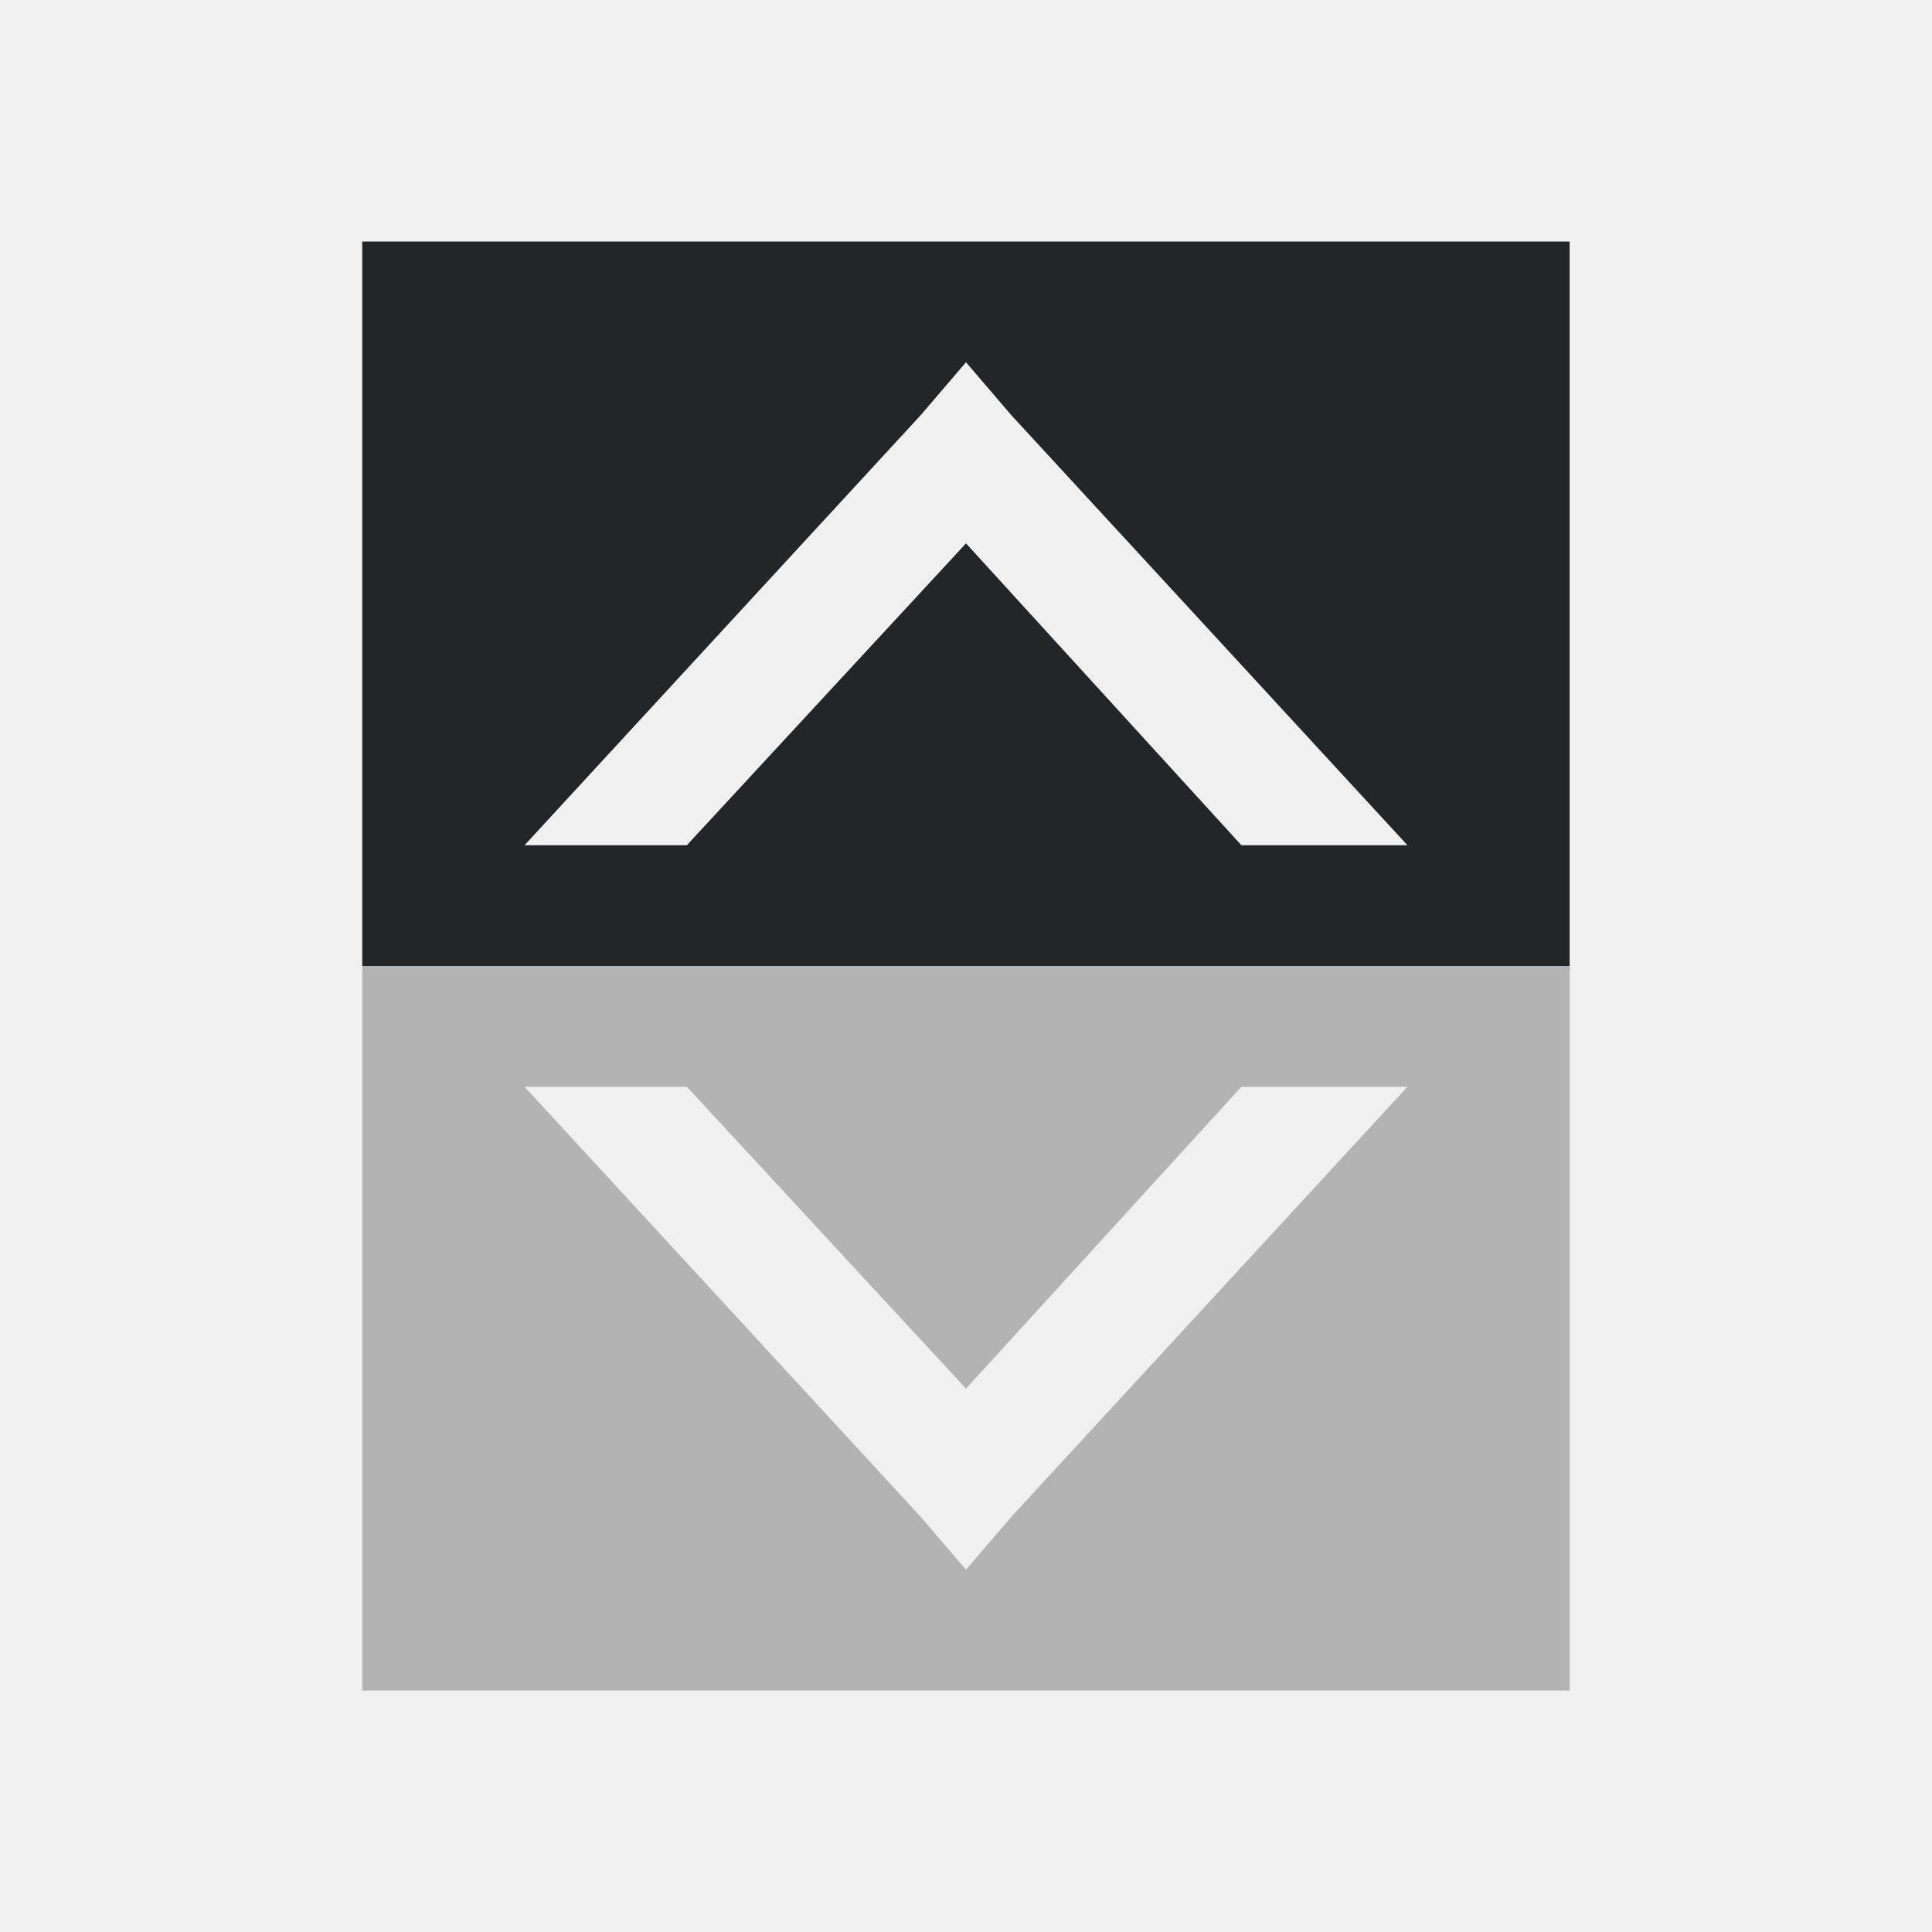
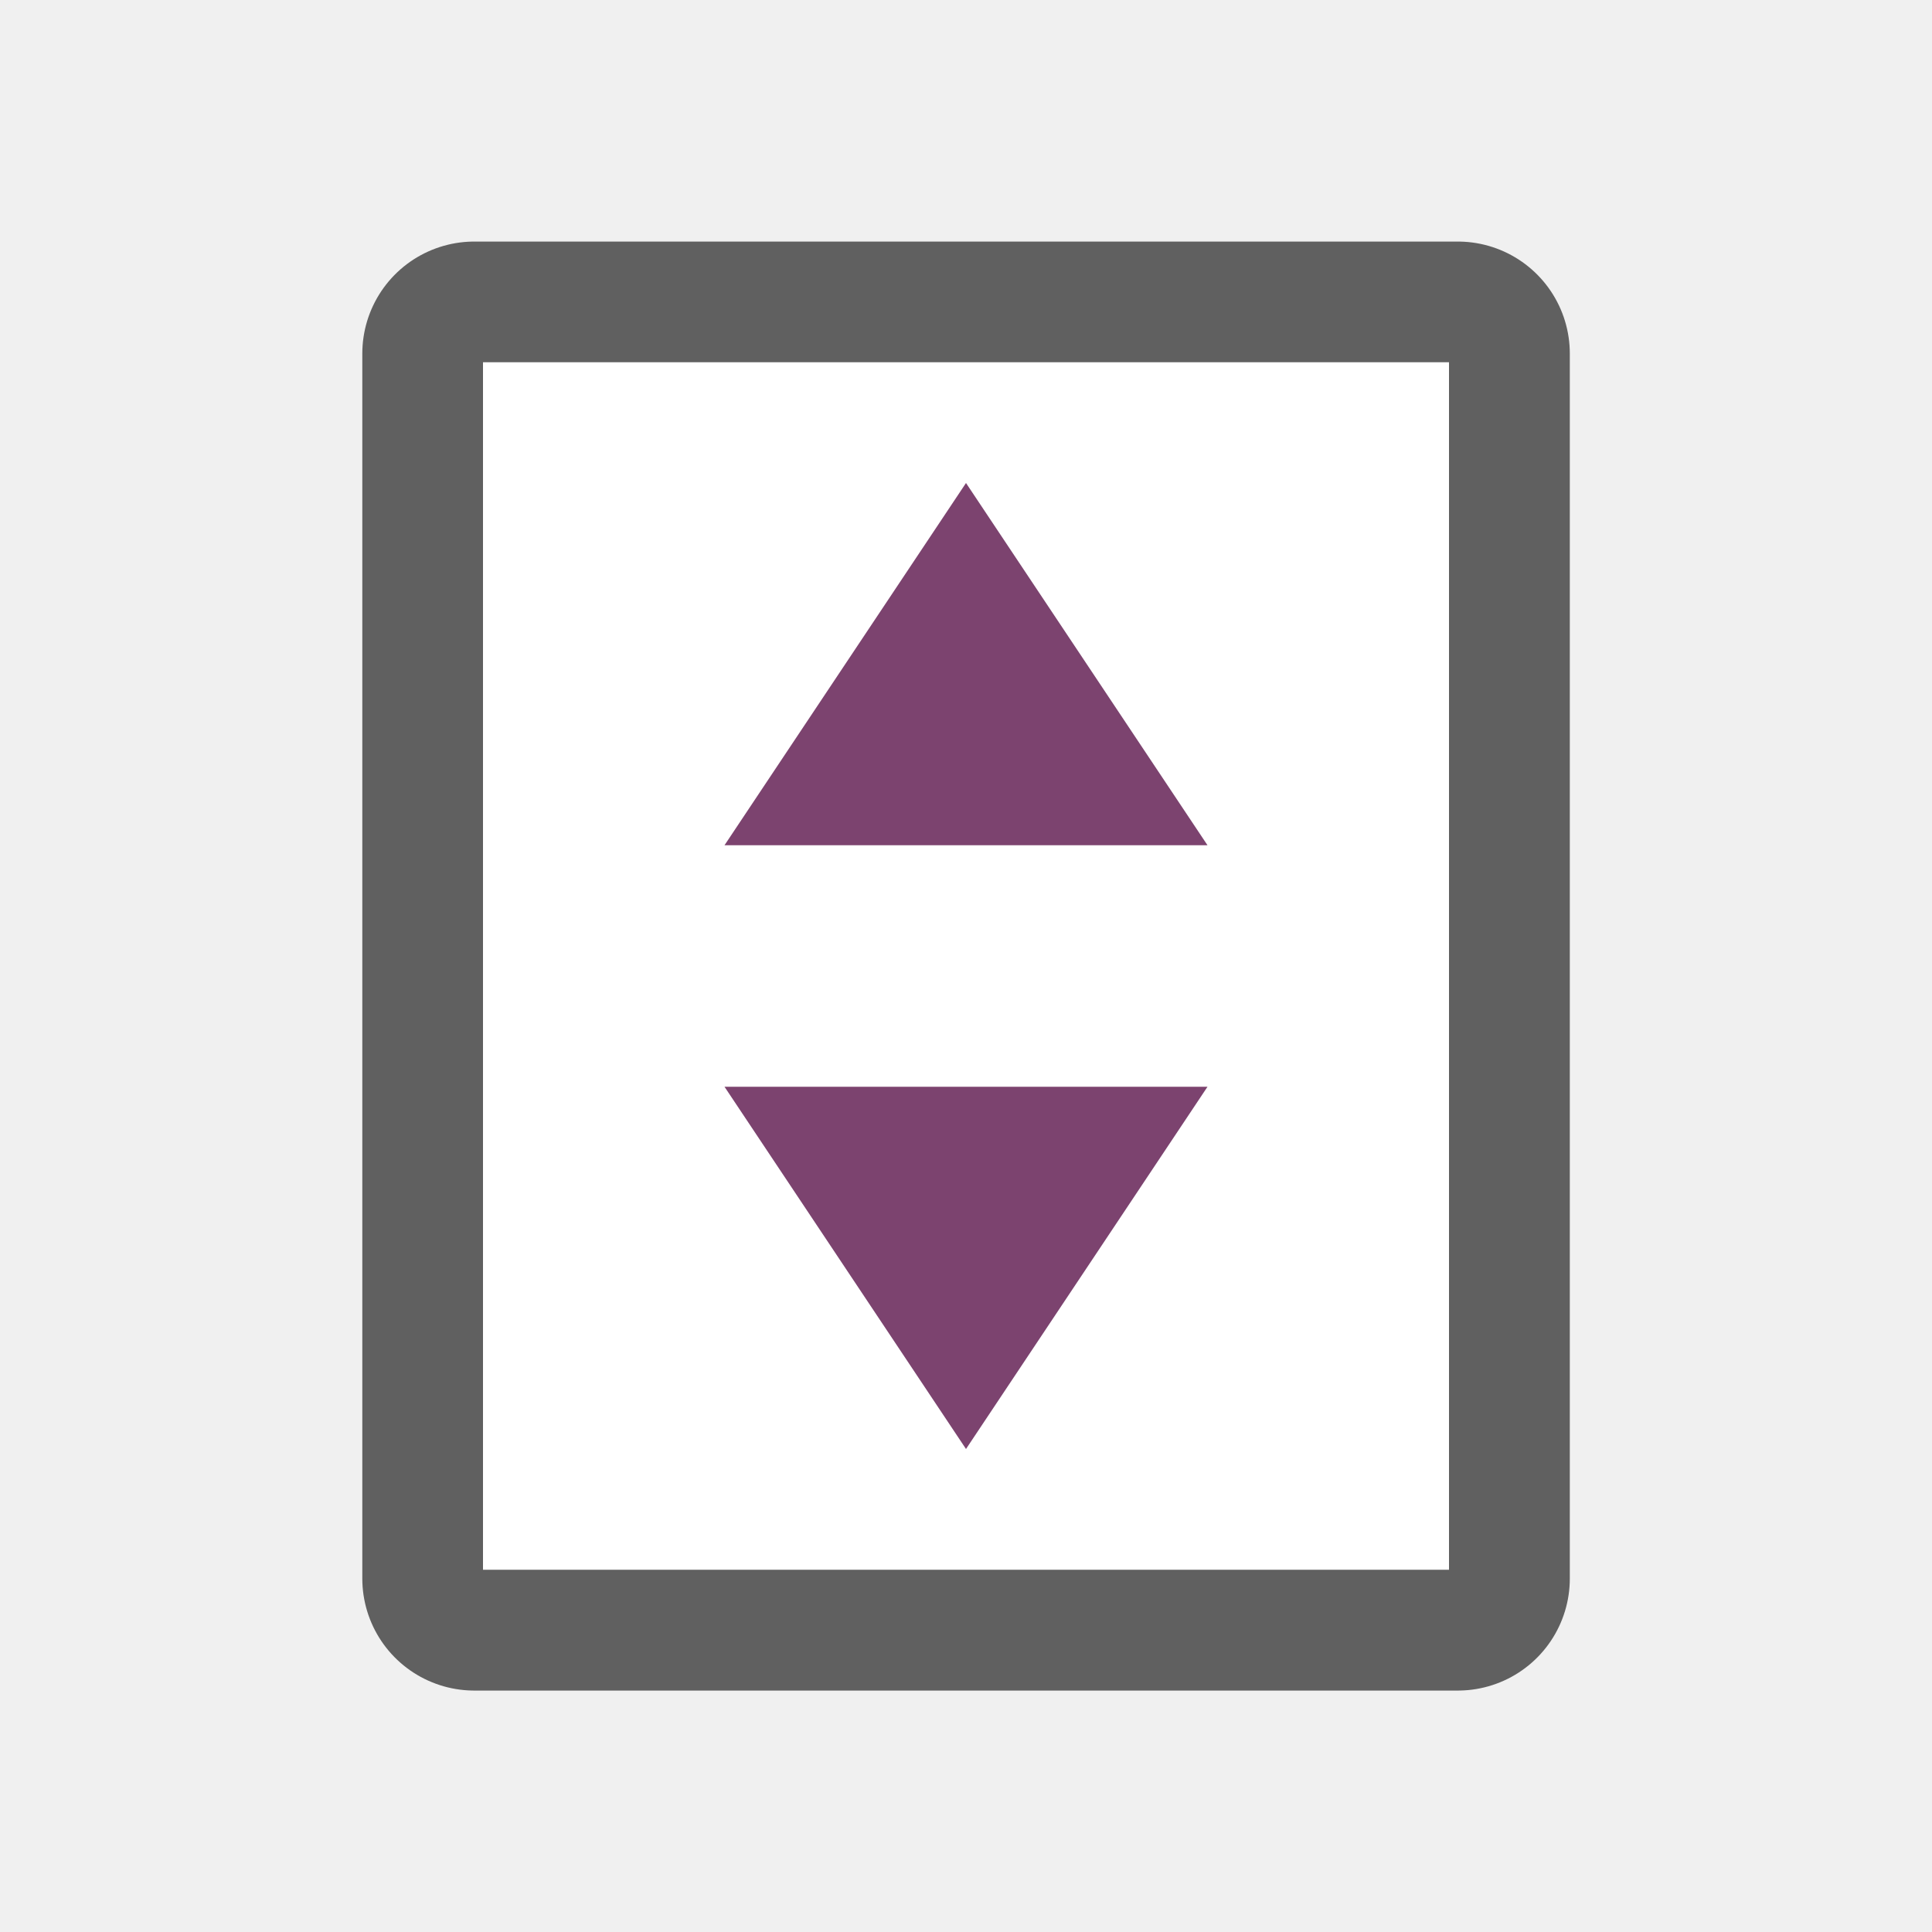
- <svg xmlns="http://www.w3.org/2000/svg" viewBox="0 0 16 16">
-   <path d="m3 8v1 5h10v-5-1h-1.812-6.406zm1.344 1h1.344l2.312 2.5 2.281-2.5h1.375l-3.281 3.562-.375.438-.375-.438z" fill="#b3b3b3" />
-   <path d="m3 2v5 1h1.781 6.406 1.812v-1-5zm5 1 .375.438 3.281 3.562h-1.375l-2.281-2.5-2.312 2.5h-1.344l3.281-3.562z" fill="#232629" />
+ <svg xmlns="http://www.w3.org/2000/svg" viewBox="0 0 16 16" version="1.1" id="svg6">
+   <defs id="defs10" />
+   <rect style="opacity:0.6;fill:#000000;fill-opacity:1;stroke:#000000;stroke-width:1.855;stroke-linejoin:round;stroke-miterlimit:4;stroke-dasharray:none;stroke-opacity:1" id="rect824" width="8.145" height="10.145" x="3.928" y="2.928" />
+   <rect y="3" x="4" height="10" width="8" id="rect826" style="opacity:1;fill:#ffffff;fill-opacity:1;stroke:none;stroke-width:1.826;stroke-linejoin:round;stroke-miterlimit:4;stroke-dasharray:none;stroke-opacity:1" />
+   <path style="fill:#7c436f;fill-opacity:1;stroke:none;stroke-width:1px;stroke-linecap:butt;stroke-linejoin:miter;stroke-opacity:1" d="m 8,4 2,3 H 6" id="path900" />
+   <path id="path926" d="M 8,12 6,9 h 4" style="fill:#7c436f;fill-opacity:1;stroke:none;stroke-width:1px;stroke-linecap:butt;stroke-linejoin:miter;stroke-opacity:1" />
</svg>
